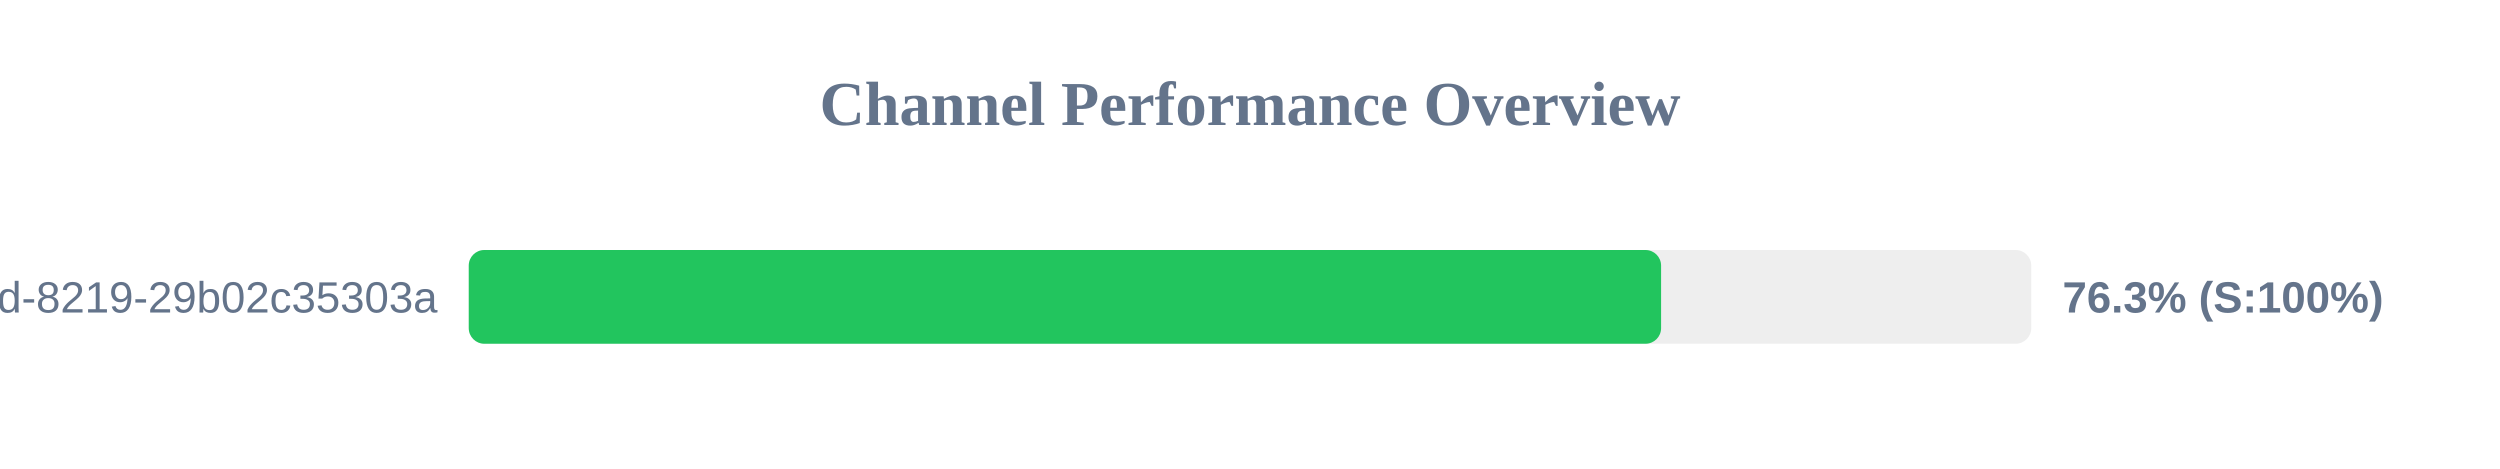
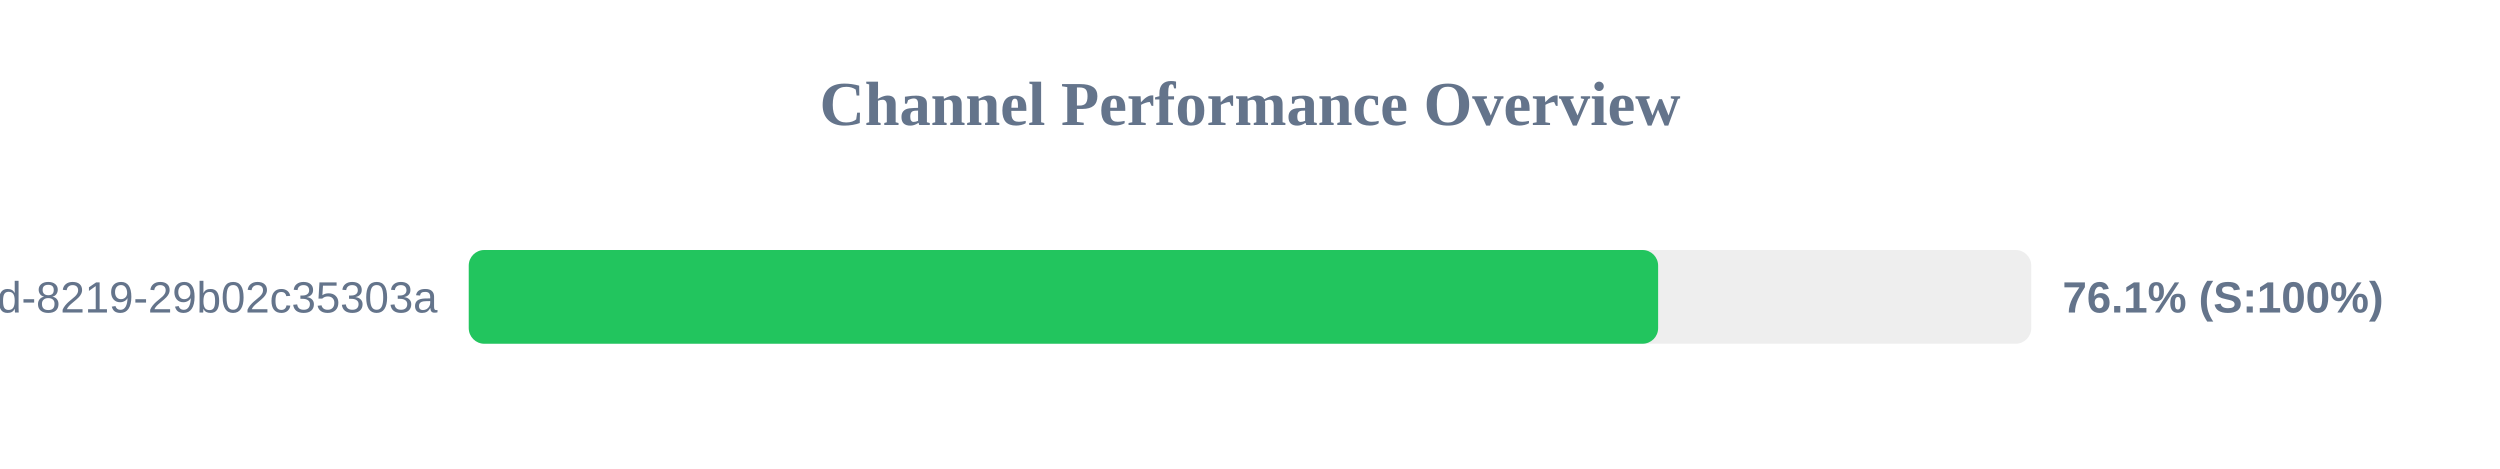
<svg xmlns="http://www.w3.org/2000/svg" width="800" height="150" version="1.1">
  <style>
        .row { font: 14px Arial; fill: #64748b; }
        .score { font: bold 14px Arial; fill: #64748b; }
    </style>
  <text x="400" y="40" text-anchor="middle" font-size="20px" font-weight="bold" fill="#64748b">Channel Performance Overview</text>
  <rect x="150" y="80" width="500" height="30" fill="#eee" rx="5" />
-   <rect x="150" y="80" width="381.55" height="30" fill="#22c55e" rx="5" />
+   <rect x="150" y="80" width="380.6" height="30" fill="#22c55e" rx="5" />
  <text x="140" y="100" text-anchor="end" class="row">?uuid=5eaa121d-4362-444d-8219-29b02c35303a</text>
-   <text x="660" y="100" text-anchor="start" class="score">76.3% (S:100%)</text>
+   <text x="660" y="100" text-anchor="start" class="score">76.1% (S:100%)</text>
</svg>
